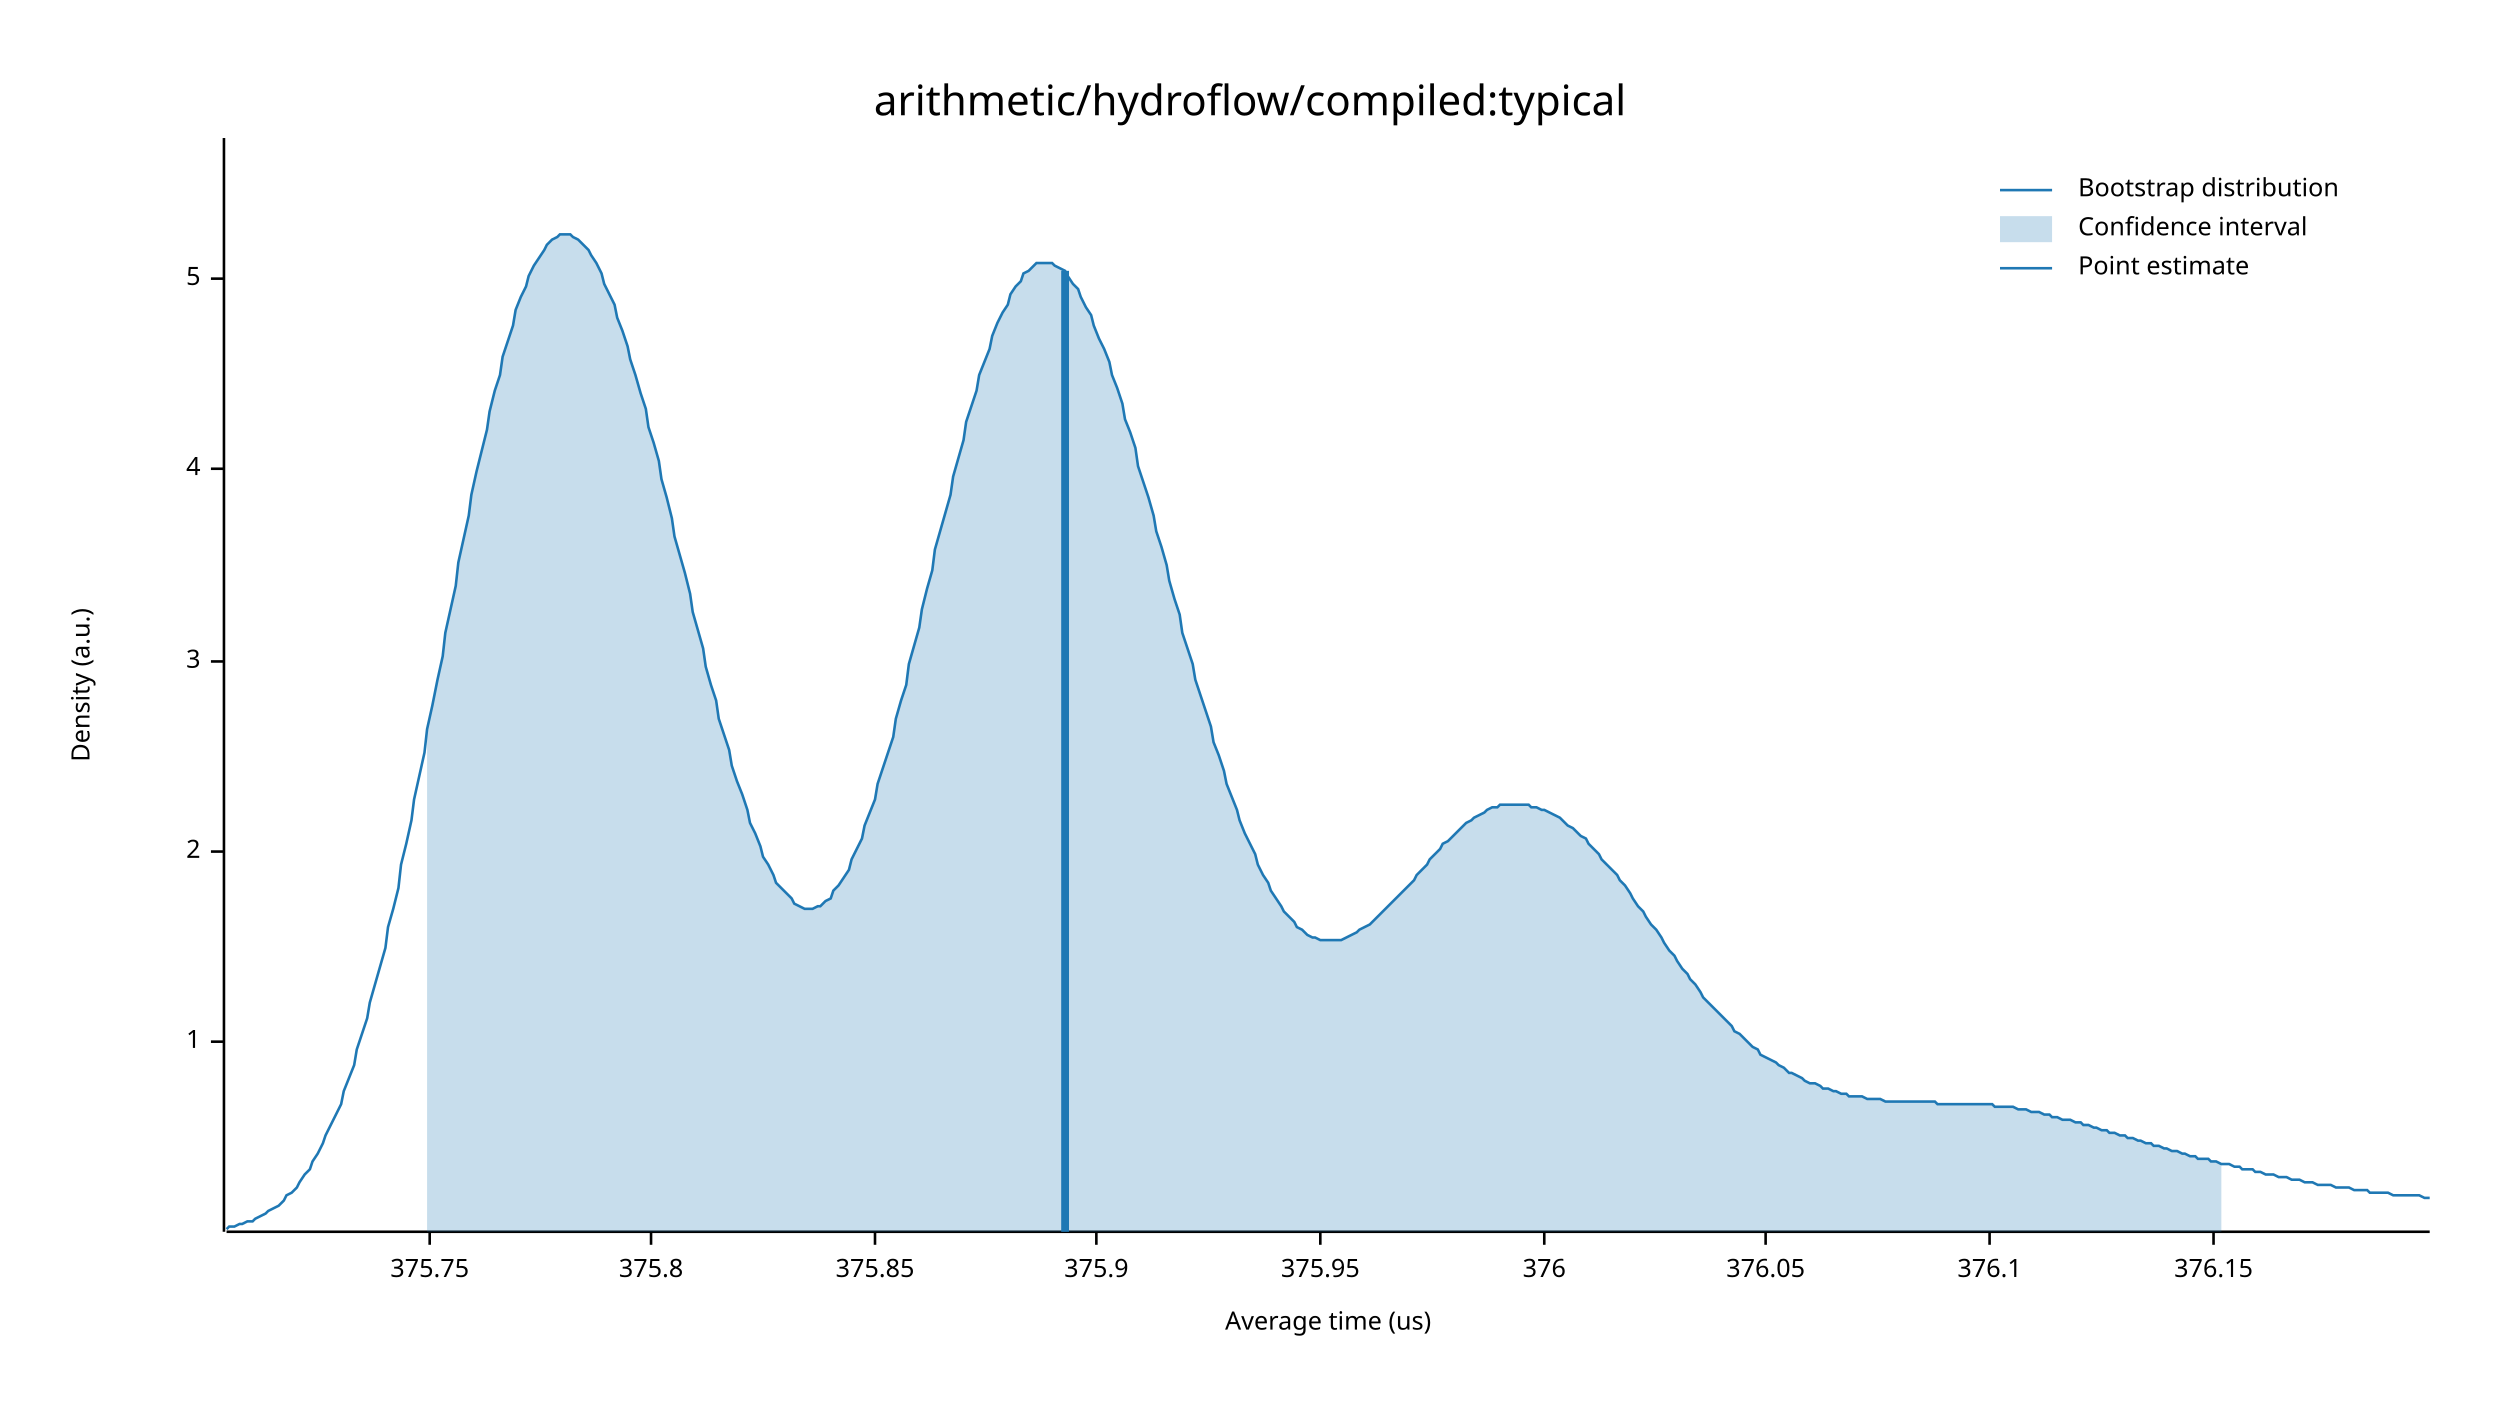
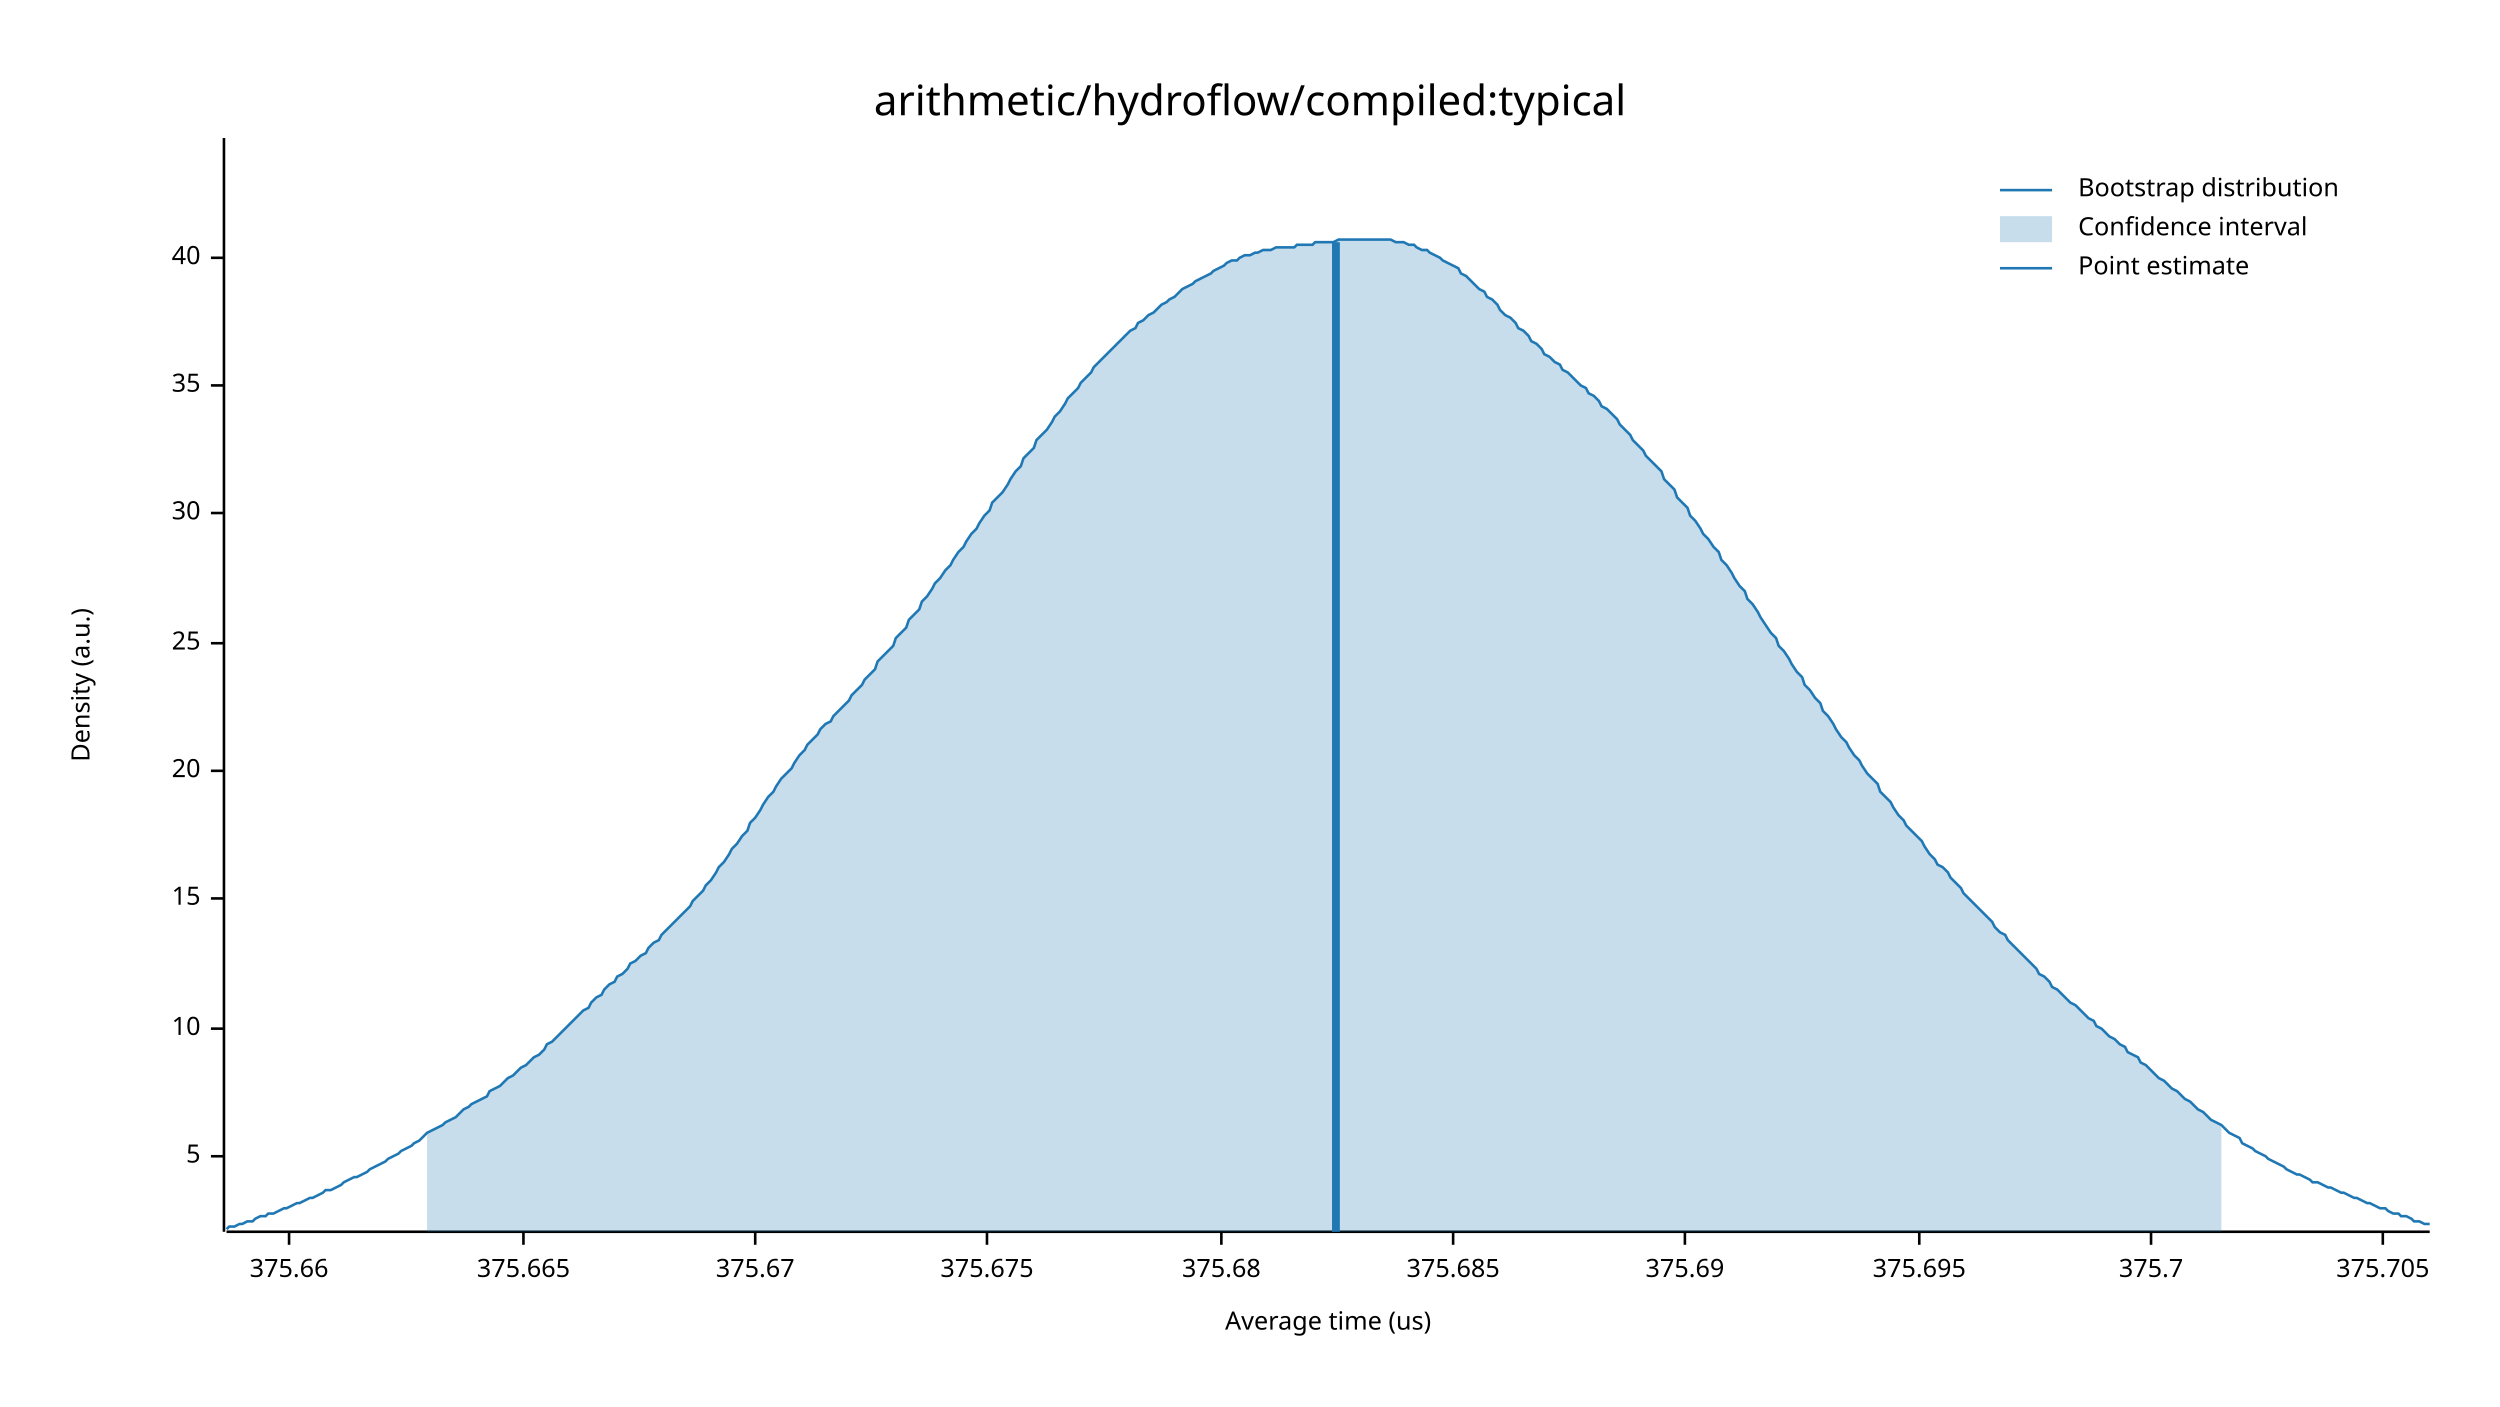
<svg xmlns="http://www.w3.org/2000/svg" width="960" height="540" viewBox="0 0 960 540">
  <text x="480" y="32" dy="0.76em" text-anchor="middle" font-family="sans-serif" font-size="16.129" opacity="1" fill="#000000">
arithmetic/hydroflow/compiled:typical
</text>
  <text x="27" y="263" dy="0.76em" text-anchor="middle" font-family="sans-serif" font-size="9.677" opacity="1" fill="#000000" transform="rotate(270, 27, 263)">
Density (a.u.)
</text>
  <text x="510" y="513" dy="-0.5ex" text-anchor="middle" font-family="sans-serif" font-size="9.677" opacity="1" fill="#000000">
Average time (us)
</text>
  <polyline fill="none" opacity="1" stroke="#000000" stroke-width="1" points="86,53 86,473 " />
-   <text x="77" y="400" dy="0.5ex" text-anchor="end" font-family="sans-serif" font-size="9.677" opacity="1" fill="#000000">
- 1
- </text>
-   <polyline fill="none" opacity="1" stroke="#000000" stroke-width="1" points="81,400 86,400 " />
-   <text x="77" y="327" dy="0.5ex" text-anchor="end" font-family="sans-serif" font-size="9.677" opacity="1" fill="#000000">
- 2
- </text>
-   <polyline fill="none" opacity="1" stroke="#000000" stroke-width="1" points="81,327 86,327 " />
-   <text x="77" y="254" dy="0.5ex" text-anchor="end" font-family="sans-serif" font-size="9.677" opacity="1" fill="#000000">
- 3
- </text>
-   <polyline fill="none" opacity="1" stroke="#000000" stroke-width="1" points="81,254 86,254 " />
-   <text x="77" y="180" dy="0.5ex" text-anchor="end" font-family="sans-serif" font-size="9.677" opacity="1" fill="#000000">
- 4
- </text>
-   <polyline fill="none" opacity="1" stroke="#000000" stroke-width="1" points="81,180 86,180 " />
-   <text x="77" y="107" dy="0.5ex" text-anchor="end" font-family="sans-serif" font-size="9.677" opacity="1" fill="#000000">
+   <text x="77" y="444" dy="0.5ex" text-anchor="end" font-family="sans-serif" font-size="9.677" opacity="1" fill="#000000">
5
</text>
-   <polyline fill="none" opacity="1" stroke="#000000" stroke-width="1" points="81,107 86,107 " />
+   <polyline fill="none" opacity="1" stroke="#000000" stroke-width="1" points="81,444 86,444 " />
+   <text x="77" y="395" dy="0.5ex" text-anchor="end" font-family="sans-serif" font-size="9.677" opacity="1" fill="#000000">
+ 10
+ </text>
+   <polyline fill="none" opacity="1" stroke="#000000" stroke-width="1" points="81,395 86,395 " />
+   <text x="77" y="345" dy="0.5ex" text-anchor="end" font-family="sans-serif" font-size="9.677" opacity="1" fill="#000000">
+ 15
+ </text>
+   <polyline fill="none" opacity="1" stroke="#000000" stroke-width="1" points="81,345 86,345 " />
+   <text x="77" y="296" dy="0.5ex" text-anchor="end" font-family="sans-serif" font-size="9.677" opacity="1" fill="#000000">
+ 20
+ </text>
+   <polyline fill="none" opacity="1" stroke="#000000" stroke-width="1" points="81,296 86,296 " />
+   <text x="77" y="247" dy="0.5ex" text-anchor="end" font-family="sans-serif" font-size="9.677" opacity="1" fill="#000000">
+ 25
+ </text>
+   <polyline fill="none" opacity="1" stroke="#000000" stroke-width="1" points="81,247 86,247 " />
+   <text x="77" y="197" dy="0.5ex" text-anchor="end" font-family="sans-serif" font-size="9.677" opacity="1" fill="#000000">
+ 30
+ </text>
+   <polyline fill="none" opacity="1" stroke="#000000" stroke-width="1" points="81,197 86,197 " />
+   <text x="77" y="148" dy="0.5ex" text-anchor="end" font-family="sans-serif" font-size="9.677" opacity="1" fill="#000000">
+ 35
+ </text>
+   <polyline fill="none" opacity="1" stroke="#000000" stroke-width="1" points="81,148 86,148 " />
+   <text x="77" y="99" dy="0.5ex" text-anchor="end" font-family="sans-serif" font-size="9.677" opacity="1" fill="#000000">
+ 40
+ </text>
+   <polyline fill="none" opacity="1" stroke="#000000" stroke-width="1" points="81,99 86,99 " />
  <polyline fill="none" opacity="1" stroke="#000000" stroke-width="1" points="87,473 933,473 " />
-   <text x="165" y="483" dy="0.76em" text-anchor="middle" font-family="sans-serif" font-size="9.677" opacity="1" fill="#000000">
- 375.75
+   <text x="111" y="483" dy="0.76em" text-anchor="middle" font-family="sans-serif" font-size="9.677" opacity="1" fill="#000000">
+ 375.66
</text>
-   <polyline fill="none" opacity="1" stroke="#000000" stroke-width="1" points="165,473 165,478 " />
-   <text x="250" y="483" dy="0.76em" text-anchor="middle" font-family="sans-serif" font-size="9.677" opacity="1" fill="#000000">
- 375.8
+   <polyline fill="none" opacity="1" stroke="#000000" stroke-width="1" points="111,473 111,478 " />
+   <text x="201" y="483" dy="0.76em" text-anchor="middle" font-family="sans-serif" font-size="9.677" opacity="1" fill="#000000">
+ 375.665
</text>
-   <polyline fill="none" opacity="1" stroke="#000000" stroke-width="1" points="250,473 250,478 " />
-   <text x="336" y="483" dy="0.76em" text-anchor="middle" font-family="sans-serif" font-size="9.677" opacity="1" fill="#000000">
- 375.85
+   <polyline fill="none" opacity="1" stroke="#000000" stroke-width="1" points="201,473 201,478 " />
+   <text x="290" y="483" dy="0.76em" text-anchor="middle" font-family="sans-serif" font-size="9.677" opacity="1" fill="#000000">
+ 375.67
</text>
-   <polyline fill="none" opacity="1" stroke="#000000" stroke-width="1" points="336,473 336,478 " />
-   <text x="421" y="483" dy="0.76em" text-anchor="middle" font-family="sans-serif" font-size="9.677" opacity="1" fill="#000000">
- 375.9
+   <polyline fill="none" opacity="1" stroke="#000000" stroke-width="1" points="290,473 290,478 " />
+   <text x="379" y="483" dy="0.76em" text-anchor="middle" font-family="sans-serif" font-size="9.677" opacity="1" fill="#000000">
+ 375.675
</text>
-   <polyline fill="none" opacity="1" stroke="#000000" stroke-width="1" points="421,473 421,478 " />
-   <text x="507" y="483" dy="0.76em" text-anchor="middle" font-family="sans-serif" font-size="9.677" opacity="1" fill="#000000">
- 375.95
+   <polyline fill="none" opacity="1" stroke="#000000" stroke-width="1" points="379,473 379,478 " />
+   <text x="469" y="483" dy="0.76em" text-anchor="middle" font-family="sans-serif" font-size="9.677" opacity="1" fill="#000000">
+ 375.68
</text>
-   <polyline fill="none" opacity="1" stroke="#000000" stroke-width="1" points="507,473 507,478 " />
-   <text x="593" y="483" dy="0.76em" text-anchor="middle" font-family="sans-serif" font-size="9.677" opacity="1" fill="#000000">
- 376
+   <polyline fill="none" opacity="1" stroke="#000000" stroke-width="1" points="469,473 469,478 " />
+   <text x="558" y="483" dy="0.76em" text-anchor="middle" font-family="sans-serif" font-size="9.677" opacity="1" fill="#000000">
+ 375.685
</text>
-   <polyline fill="none" opacity="1" stroke="#000000" stroke-width="1" points="593,473 593,478 " />
-   <text x="678" y="483" dy="0.76em" text-anchor="middle" font-family="sans-serif" font-size="9.677" opacity="1" fill="#000000">
- 376.05
+   <polyline fill="none" opacity="1" stroke="#000000" stroke-width="1" points="558,473 558,478 " />
+   <text x="647" y="483" dy="0.76em" text-anchor="middle" font-family="sans-serif" font-size="9.677" opacity="1" fill="#000000">
+ 375.69
</text>
-   <polyline fill="none" opacity="1" stroke="#000000" stroke-width="1" points="678,473 678,478 " />
-   <text x="764" y="483" dy="0.76em" text-anchor="middle" font-family="sans-serif" font-size="9.677" opacity="1" fill="#000000">
- 376.1
+   <polyline fill="none" opacity="1" stroke="#000000" stroke-width="1" points="647,473 647,478 " />
+   <text x="737" y="483" dy="0.76em" text-anchor="middle" font-family="sans-serif" font-size="9.677" opacity="1" fill="#000000">
+ 375.695
</text>
-   <polyline fill="none" opacity="1" stroke="#000000" stroke-width="1" points="764,473 764,478 " />
-   <text x="850" y="483" dy="0.76em" text-anchor="middle" font-family="sans-serif" font-size="9.677" opacity="1" fill="#000000">
- 376.15
+   <polyline fill="none" opacity="1" stroke="#000000" stroke-width="1" points="737,473 737,478 " />
+   <text x="826" y="483" dy="0.76em" text-anchor="middle" font-family="sans-serif" font-size="9.677" opacity="1" fill="#000000">
+ 375.7
</text>
-   <polyline fill="none" opacity="1" stroke="#000000" stroke-width="1" points="850,473 850,478 " />
-   <polyline fill="none" opacity="1" stroke="#1F78B4" stroke-width="1" points="87,472 88,471 90,471 92,470 93,470 95,469 97,469 98,468 100,467 102,466 103,465 105,464 107,463 109,461 110,459 112,458 114,456 115,454 117,451 119,449 120,446 122,443 124,439 125,436 127,432 129,428 131,424 132,419 134,414 136,409 137,403 139,397 141,391 142,385 144,378 146,371 148,364 149,356 151,349 153,341 154,332 156,324 158,315 159,307 161,298 163,289 164,280 166,271 168,261 170,252 171,243 173,234 175,225 176,216 178,207 180,198 181,190 183,181 185,173 187,165 188,158 190,150 192,144 193,137 195,131 197,125 198,119 200,114 202,110 203,106 205,102 207,99 209,96 210,94 212,92 214,91 215,90 217,90 219,90 220,91 222,92 224,94 226,96 227,98 229,101 231,105 232,109 234,113 236,117 237,122 239,127 241,133 242,138 244,144 246,151 248,157 249,164 251,170 253,177 254,184 256,191 258,199 259,206 261,213 263,220 265,228 266,235 268,242 270,249 271,256 273,263 275,269 276,276 278,282 280,288 281,294 283,300 285,305 287,311 288,316 290,320 292,325 293,329 295,332 297,336 298,339 300,341 302,343 304,345 305,347 307,348 309,349 310,349 312,349 314,348 315,348 317,346 319,345 320,342 322,340 324,337 326,334 327,330 329,326 331,322 332,317 334,312 336,307 337,301 339,295 341,289 343,283 344,276 346,269 348,263 349,255 351,248 353,241 354,234 356,226 358,219 359,211 361,204 363,197 365,190 366,183 368,176 370,169 371,162 373,156 375,150 376,144 378,139 380,134 381,129 383,124 385,120 387,117 388,113 390,110 392,108 393,105 395,104 397,102 398,101 400,101 402,101 404,101 405,102 407,103 409,104 410,106 412,109 414,111 415,114 417,118 419,121 420,125 422,130 424,134 426,139 427,144 429,149 431,155 432,161 434,166 436,172 437,179 439,185 441,191 443,198 444,204 446,210 448,217 449,223 451,230 453,236 454,243 456,249 458,255 459,261 461,267 463,273 465,279 466,285 468,290 470,296 471,301 473,306 475,311 476,315 478,320 480,324 482,328 483,332 485,336 487,339 488,342 490,345 492,348 493,350 495,352 497,354 498,356 500,357 502,359 504,360 505,360 507,361 509,361 510,361 512,361 514,361 515,361 517,360 519,359 521,358 522,357 524,356 526,355 527,354 529,352 531,350 532,349 534,347 536,345 537,344 539,342 541,340 543,338 544,336 546,334 548,332 549,330 551,328 553,326 554,324 556,323 558,321 560,319 561,318 563,316 565,315 566,314 568,313 570,312 571,311 573,310 575,310 576,309 578,309 580,309 582,309 583,309 585,309 587,309 588,310 590,310 592,311 593,311 595,312 597,313 599,314 600,315 602,317 604,318 605,319 607,321 609,322 610,324 612,326 614,328 615,330 617,332 619,334 621,336 622,338 624,340 626,343 627,345 629,348 631,350 632,352 634,355 636,357 638,360 639,362 641,365 643,367 644,369 646,372 648,374 649,376 651,378 653,381 654,383 656,385 658,387 660,389 661,390 663,392 665,394 666,396 668,397 670,399 671,400 673,402 675,403 676,405 678,406 680,407 682,408 683,409 685,410 687,412 688,412 690,413 692,414 693,415 695,416 697,416 699,417 700,418 702,418 704,419 705,419 707,420 709,420 710,421 712,421 714,421 715,421 717,422 719,422 721,422 722,422 724,423 726,423 727,423 729,423 731,423 732,423 734,423 736,423 738,423 739,423 741,423 743,423 744,424 746,424 748,424 749,424 751,424 753,424 754,424 756,424 758,424 760,424 761,424 763,424 765,424 766,425 768,425 770,425 771,425 773,425 775,426 777,426 778,426 780,427 782,427 783,427 785,428 787,428 788,429 790,429 792,430 793,430 795,430 797,431 799,431 800,432 802,432 804,433 805,433 807,434 809,434 810,435 812,435 814,436 816,436 817,437 819,437 821,438 822,438 824,439 826,439 827,440 829,440 831,441 832,441 834,442 836,442 838,443 839,443 841,444 843,444 844,445 846,445 848,445 849,446 851,446 853,447 855,447 856,447 858,448 860,448 861,449 863,449 865,449 866,450 868,450 870,451 871,451 873,451 875,452 877,452 878,452 880,453 882,453 883,453 885,454 887,454 888,454 890,455 892,455 894,455 895,455 897,456 899,456 900,456 902,456 904,457 905,457 907,457 909,457 910,458 912,458 914,458 916,458 917,458 919,459 921,459 922,459 924,459 926,459 927,459 929,459 931,460 933,460 " />
-   <polygon opacity="0.25" fill="#1F78B4" points="164,280 166,271 168,261 170,252 171,243 173,234 175,225 176,216 178,207 180,198 181,190 183,181 185,173 187,165 188,158 190,150 192,144 193,137 195,131 197,125 198,119 200,114 202,110 203,106 205,102 207,99 209,96 210,94 212,92 214,91 215,90 217,90 219,90 220,91 222,92 224,94 226,96 227,98 229,101 231,105 232,109 234,113 236,117 237,122 239,127 241,133 242,138 244,144 246,151 248,157 249,164 251,170 253,177 254,184 256,191 258,199 259,206 261,213 263,220 265,228 266,235 268,242 270,249 271,256 273,263 275,269 276,276 278,282 280,288 281,294 283,300 285,305 287,311 288,316 290,320 292,325 293,329 295,332 297,336 298,339 300,341 302,343 304,345 305,347 307,348 309,349 310,349 312,349 314,348 315,348 317,346 319,345 320,342 322,340 324,337 326,334 327,330 329,326 331,322 332,317 334,312 336,307 337,301 339,295 341,289 343,283 344,276 346,269 348,263 349,255 351,248 353,241 354,234 356,226 358,219 359,211 361,204 363,197 365,190 366,183 368,176 370,169 371,162 373,156 375,150 376,144 378,139 380,134 381,129 383,124 385,120 387,117 388,113 390,110 392,108 393,105 395,104 397,102 398,101 400,101 402,101 404,101 405,102 407,103 409,104 410,106 412,109 414,111 415,114 417,118 419,121 420,125 422,130 424,134 426,139 427,144 429,149 431,155 432,161 434,166 436,172 437,179 439,185 441,191 443,198 444,204 446,210 448,217 449,223 451,230 453,236 454,243 456,249 458,255 459,261 461,267 463,273 465,279 466,285 468,290 470,296 471,301 473,306 475,311 476,315 478,320 480,324 482,328 483,332 485,336 487,339 488,342 490,345 492,348 493,350 495,352 497,354 498,356 500,357 502,359 504,360 505,360 507,361 509,361 510,361 512,361 514,361 515,361 517,360 519,359 521,358 522,357 524,356 526,355 527,354 529,352 531,350 532,349 534,347 536,345 537,344 539,342 541,340 543,338 544,336 546,334 548,332 549,330 551,328 553,326 554,324 556,323 558,321 560,319 561,318 563,316 565,315 566,314 568,313 570,312 571,311 573,310 575,310 576,309 578,309 580,309 582,309 583,309 585,309 587,309 588,310 590,310 592,311 593,311 595,312 597,313 599,314 600,315 602,317 604,318 605,319 607,321 609,322 610,324 612,326 614,328 615,330 617,332 619,334 621,336 622,338 624,340 626,343 627,345 629,348 631,350 632,352 634,355 636,357 638,360 639,362 641,365 643,367 644,369 646,372 648,374 649,376 651,378 653,381 654,383 656,385 658,387 660,389 661,390 663,392 665,394 666,396 668,397 670,399 671,400 673,402 675,403 676,405 678,406 680,407 682,408 683,409 685,410 687,412 688,412 690,413 692,414 693,415 695,416 697,416 699,417 700,418 702,418 704,419 705,419 707,420 709,420 710,421 712,421 714,421 715,421 717,422 719,422 721,422 722,422 724,423 726,423 727,423 729,423 731,423 732,423 734,423 736,423 738,423 739,423 741,423 743,423 744,424 746,424 748,424 749,424 751,424 753,424 754,424 756,424 758,424 760,424 761,424 763,424 765,424 766,425 768,425 770,425 771,425 773,425 775,426 777,426 778,426 780,427 782,427 783,427 785,428 787,428 788,429 790,429 792,430 793,430 795,430 797,431 799,431 800,432 802,432 804,433 805,433 807,434 809,434 810,435 812,435 814,436 816,436 817,437 819,437 821,438 822,438 824,439 826,439 827,440 829,440 831,441 832,441 834,442 836,442 838,443 839,443 841,444 843,444 844,445 846,445 848,445 849,446 851,446 853,447 853,473 164,473 " />
-   <polyline fill="none" opacity="1" stroke="#1F78B4" stroke-width="3" points="409,473 409,104 " />
+   <polyline fill="none" opacity="1" stroke="#000000" stroke-width="1" points="826,473 826,478 " />
+   <text x="915" y="483" dy="0.76em" text-anchor="middle" font-family="sans-serif" font-size="9.677" opacity="1" fill="#000000">
+ 375.705
+ </text>
+   <polyline fill="none" opacity="1" stroke="#000000" stroke-width="1" points="915,473 915,478 " />
+   <polyline fill="none" opacity="1" stroke="#1F78B4" stroke-width="1" points="87,472 88,471 90,471 92,470 93,470 95,469 97,469 98,468 100,467 102,467 103,466 105,466 107,465 109,464 110,464 112,463 114,462 115,462 117,461 119,460 120,460 122,459 124,458 125,457 127,457 129,456 131,455 132,454 134,453 136,452 137,452 139,451 141,450 142,449 144,448 146,447 148,446 149,445 151,444 153,443 154,442 156,441 158,440 159,439 161,438 163,436 164,435 166,434 168,433 170,432 171,431 173,430 175,429 176,428 178,426 180,425 181,424 183,423 185,422 187,421 188,419 190,418 192,417 193,416 195,414 197,413 198,412 200,410 202,409 203,408 205,406 207,405 209,403 210,401 212,400 214,398 215,397 217,395 219,393 220,392 222,390 224,388 226,387 227,385 229,383 231,382 232,380 234,378 236,377 237,375 239,374 241,372 242,370 244,369 246,367 248,366 249,364 251,362 253,361 254,359 256,357 258,355 259,354 261,352 263,350 265,348 266,346 268,344 270,342 271,340 273,338 275,335 276,333 278,331 280,328 281,326 283,324 285,321 287,319 288,316 290,314 292,311 293,309 295,306 297,304 298,302 300,299 302,297 304,295 305,293 307,290 309,288 310,286 312,284 314,282 315,280 317,278 319,277 320,275 322,273 324,271 326,269 327,267 329,265 331,263 332,261 334,259 336,257 337,254 339,252 341,250 343,248 344,245 346,243 348,241 349,238 351,236 353,234 354,231 356,229 358,226 359,224 361,222 363,219 365,217 366,215 368,212 370,210 371,208 373,205 375,203 376,201 378,198 380,196 381,193 383,191 385,189 387,186 388,184 390,181 392,179 393,176 395,174 397,172 398,169 400,167 402,165 404,162 405,160 407,158 409,155 410,153 412,151 414,149 415,147 417,145 419,143 420,141 422,139 424,137 426,135 427,134 429,132 431,130 432,129 434,127 436,126 437,124 439,123 441,121 443,120 444,119 446,117 448,116 449,115 451,114 453,112 454,111 456,110 458,109 459,108 461,107 463,106 465,105 466,104 468,103 470,102 471,101 473,100 475,100 476,99 478,98 480,98 482,97 483,97 485,96 487,96 488,96 490,95 492,95 493,95 495,95 497,95 498,94 500,94 502,94 504,94 505,93 507,93 509,93 510,93 512,93 514,92 515,92 517,92 519,92 521,92 522,92 524,92 526,92 527,92 529,92 531,92 532,92 534,92 536,93 537,93 539,93 541,94 543,94 544,95 546,96 548,96 549,97 551,98 553,99 554,100 556,101 558,102 560,103 561,105 563,106 565,108 566,109 568,111 570,112 571,114 573,115 575,117 576,119 578,121 580,122 582,124 583,126 585,127 587,129 588,131 590,132 592,134 593,136 595,137 597,139 599,140 600,142 602,143 604,145 605,146 607,148 609,149 610,151 612,152 614,154 615,156 617,157 619,159 621,161 622,163 624,165 626,167 627,169 629,171 631,173 632,175 634,177 636,179 638,181 639,184 641,186 643,188 644,191 646,193 648,195 649,198 651,200 653,203 654,205 656,207 658,210 660,212 661,215 663,217 665,220 666,222 668,225 670,227 671,230 673,232 675,235 676,237 678,240 680,243 682,245 683,248 685,250 687,253 688,255 690,258 692,260 693,263 695,265 697,268 699,270 700,273 702,275 704,278 705,280 707,283 709,285 710,287 712,290 714,292 715,294 717,297 719,299 721,301 722,304 724,306 726,308 727,310 729,313 731,315 732,317 734,319 736,321 738,323 739,325 741,328 743,330 744,332 746,333 748,335 749,337 751,339 753,341 754,343 756,345 758,347 760,349 761,350 763,352 765,354 766,356 768,358 770,359 771,361 773,363 775,365 777,367 778,368 780,370 782,372 783,374 785,375 787,377 788,379 790,380 792,382 793,383 795,385 797,386 799,388 800,389 802,391 804,392 805,394 807,395 809,397 810,398 812,399 814,401 816,402 817,404 819,405 821,406 822,408 824,409 826,411 827,412 829,414 831,415 832,416 834,418 836,419 838,421 839,422 841,423 843,425 844,426 846,427 848,429 849,430 851,431 853,432 855,434 856,435 858,436 860,437 861,439 863,440 865,441 866,442 868,443 870,444 871,445 873,446 875,447 877,448 878,449 880,450 882,451 883,451 885,452 887,453 888,454 890,454 892,455 894,456 895,456 897,457 899,458 900,458 902,459 904,460 905,460 907,461 909,462 910,462 912,463 914,464 916,464 917,465 919,466 921,466 922,467 924,467 926,468 927,469 929,469 931,470 933,470 " />
+   <polygon opacity="0.25" fill="#1F78B4" points="164,435 166,434 168,433 170,432 171,431 173,430 175,429 176,428 178,426 180,425 181,424 183,423 185,422 187,421 188,419 190,418 192,417 193,416 195,414 197,413 198,412 200,410 202,409 203,408 205,406 207,405 209,403 210,401 212,400 214,398 215,397 217,395 219,393 220,392 222,390 224,388 226,387 227,385 229,383 231,382 232,380 234,378 236,377 237,375 239,374 241,372 242,370 244,369 246,367 248,366 249,364 251,362 253,361 254,359 256,357 258,355 259,354 261,352 263,350 265,348 266,346 268,344 270,342 271,340 273,338 275,335 276,333 278,331 280,328 281,326 283,324 285,321 287,319 288,316 290,314 292,311 293,309 295,306 297,304 298,302 300,299 302,297 304,295 305,293 307,290 309,288 310,286 312,284 314,282 315,280 317,278 319,277 320,275 322,273 324,271 326,269 327,267 329,265 331,263 332,261 334,259 336,257 337,254 339,252 341,250 343,248 344,245 346,243 348,241 349,238 351,236 353,234 354,231 356,229 358,226 359,224 361,222 363,219 365,217 366,215 368,212 370,210 371,208 373,205 375,203 376,201 378,198 380,196 381,193 383,191 385,189 387,186 388,184 390,181 392,179 393,176 395,174 397,172 398,169 400,167 402,165 404,162 405,160 407,158 409,155 410,153 412,151 414,149 415,147 417,145 419,143 420,141 422,139 424,137 426,135 427,134 429,132 431,130 432,129 434,127 436,126 437,124 439,123 441,121 443,120 444,119 446,117 448,116 449,115 451,114 453,112 454,111 456,110 458,109 459,108 461,107 463,106 465,105 466,104 468,103 470,102 471,101 473,100 475,100 476,99 478,98 480,98 482,97 483,97 485,96 487,96 488,96 490,95 492,95 493,95 495,95 497,95 498,94 500,94 502,94 504,94 505,93 507,93 509,93 510,93 512,93 514,92 515,92 517,92 519,92 521,92 522,92 524,92 526,92 527,92 529,92 531,92 532,92 534,92 536,93 537,93 539,93 541,94 543,94 544,95 546,96 548,96 549,97 551,98 553,99 554,100 556,101 558,102 560,103 561,105 563,106 565,108 566,109 568,111 570,112 571,114 573,115 575,117 576,119 578,121 580,122 582,124 583,126 585,127 587,129 588,131 590,132 592,134 593,136 595,137 597,139 599,140 600,142 602,143 604,145 605,146 607,148 609,149 610,151 612,152 614,154 615,156 617,157 619,159 621,161 622,163 624,165 626,167 627,169 629,171 631,173 632,175 634,177 636,179 638,181 639,184 641,186 643,188 644,191 646,193 648,195 649,198 651,200 653,203 654,205 656,207 658,210 660,212 661,215 663,217 665,220 666,222 668,225 670,227 671,230 673,232 675,235 676,237 678,240 680,243 682,245 683,248 685,250 687,253 688,255 690,258 692,260 693,263 695,265 697,268 699,270 700,273 702,275 704,278 705,280 707,283 709,285 710,287 712,290 714,292 715,294 717,297 719,299 721,301 722,304 724,306 726,308 727,310 729,313 731,315 732,317 734,319 736,321 738,323 739,325 741,328 743,330 744,332 746,333 748,335 749,337 751,339 753,341 754,343 756,345 758,347 760,349 761,350 763,352 765,354 766,356 768,358 770,359 771,361 773,363 775,365 777,367 778,368 780,370 782,372 783,374 785,375 787,377 788,379 790,380 792,382 793,383 795,385 797,386 799,388 800,389 802,391 804,392 805,394 807,395 809,397 810,398 812,399 814,401 816,402 817,404 819,405 821,406 822,408 824,409 826,411 827,412 829,414 831,415 832,416 834,418 836,419 838,421 839,422 841,423 843,425 844,426 846,427 848,429 849,430 851,431 853,432 853,473 164,473 " />
+   <polyline fill="none" opacity="1" stroke="#1F78B4" stroke-width="3" points="513,473 513,93 " />
  <text x="798" y="68" dy="0.76em" text-anchor="start" font-family="sans-serif" font-size="9.677" opacity="1" fill="#000000">
Bootstrap distribution
</text>
  <text x="798" y="83" dy="0.76em" text-anchor="start" font-family="sans-serif" font-size="9.677" opacity="1" fill="#000000">
Confidence interval
</text>
  <text x="798" y="98" dy="0.76em" text-anchor="start" font-family="sans-serif" font-size="9.677" opacity="1" fill="#000000">
Point estimate
</text>
  <polyline fill="none" opacity="1" stroke="#1F78B4" stroke-width="1" points="768,73 788,73 " />
  <rect x="768" y="83" width="20" height="10" opacity="0.25" fill="#1F78B4" stroke="none" />
  <polyline fill="none" opacity="1" stroke="#1F78B4" stroke-width="1" points="768,103 788,103 " />
</svg>
